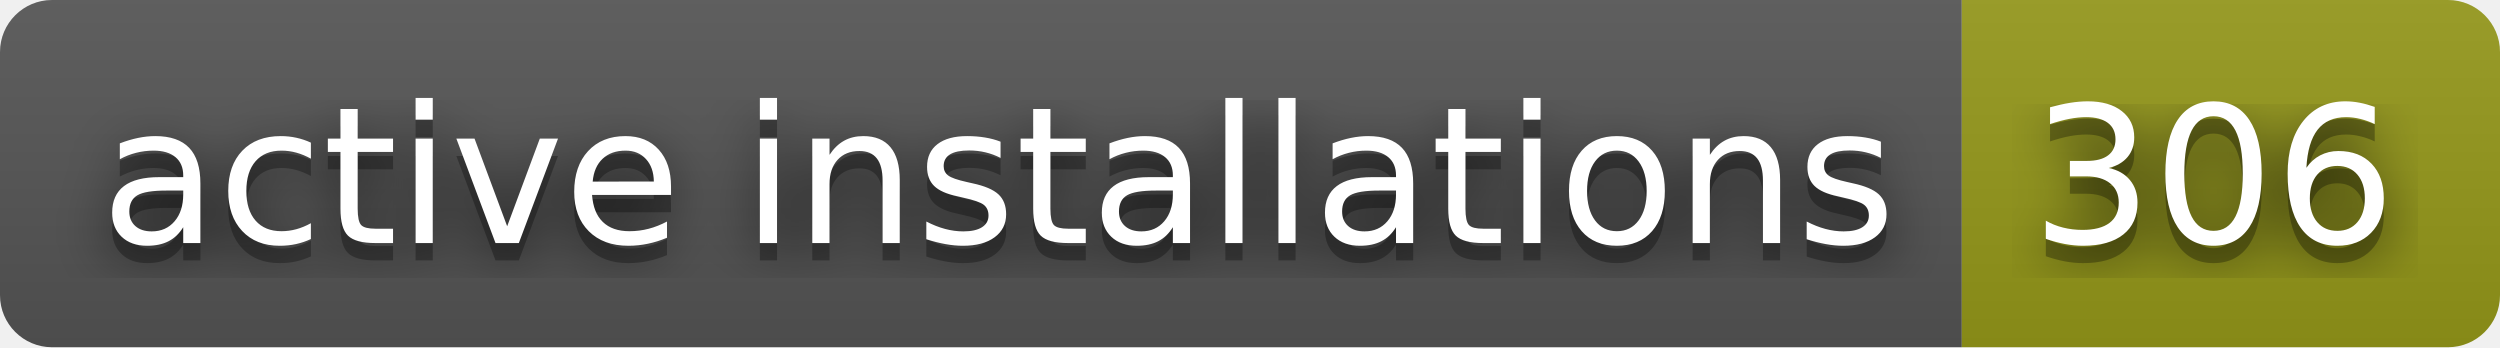
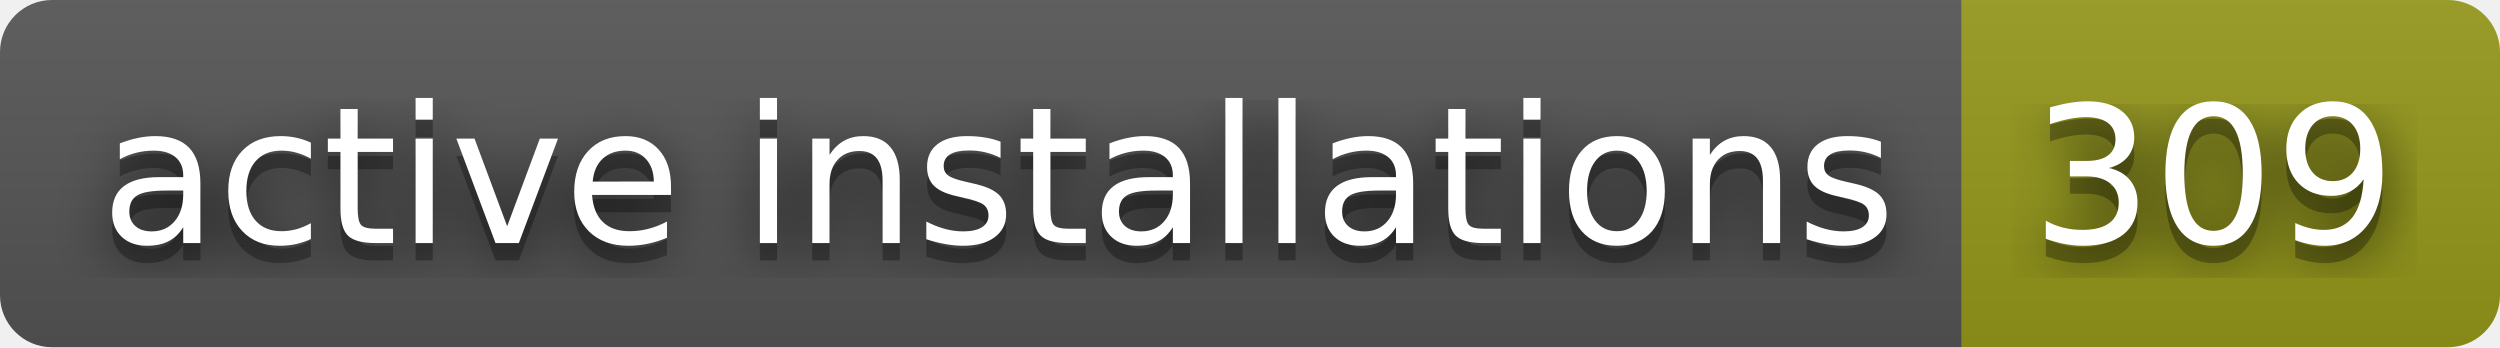
- <svg xmlns="http://www.w3.org/2000/svg" width="144" height="20" role="img" aria-label="active installations: 306">
+ <svg xmlns="http://www.w3.org/2000/svg" width="144" height="20" role="img" aria-label="active installations: 309">
  <filter id="blur">
    <feGaussianBlur stdDeviation="16" />
  </filter>
  <linearGradient id="s" x2="0" y2="100%">
    <stop offset="0" stop-color="#bbb" stop-opacity=".1" />
    <stop offset="1" stop-opacity=".1" />
  </linearGradient>
  <clipPath id="r">
    <rect width="144" height="20" rx="3" />
  </clipPath>
  <g clip-path="url(#r)">
    <rect width="113" height="20" fill="#555" />
    <rect x="113" width="31" height="20" fill="#95991a" />
    <rect width="144" height="20" fill="url(#s)" />
  </g>
  <g fill="#fff" text-anchor="middle" font-family="Verdana,Geneva,DejaVu Sans,sans-serif" text-rendering="geometricPrecision" font-size="110">
    <g transform="scale(.1)">
      <g aria-hidden="true" fill="#010101">
        <text x="575" y="150" fill-opacity=".8" filter="url(#blur)" textLength="1030">active installations</text>
        <text x="575" y="150" fill-opacity=".3" textLength="1030">active installations</text>
      </g>
      <text x="575" y="140" textLength="1030">active installations</text>
    </g>
    <g transform="scale(.1)">
      <g aria-hidden="true" fill="#010101">
-         <text x="1275" y="150" fill-opacity=".8" filter="url(#blur)" textLength="210">306</text>
-         <text x="1275" y="150" fill-opacity=".3" textLength="210">306</text>
+         <text x="1275" y="150" fill-opacity=".8" filter="url(#blur)" textLength="210">309</text>
+         <text x="1275" y="150" fill-opacity=".3" textLength="210">309</text>
      </g>
-       <text x="1275" y="140" textLength="210">306</text>
+       <text x="1275" y="140" textLength="210">309</text>
    </g>
  </g>
</svg>
